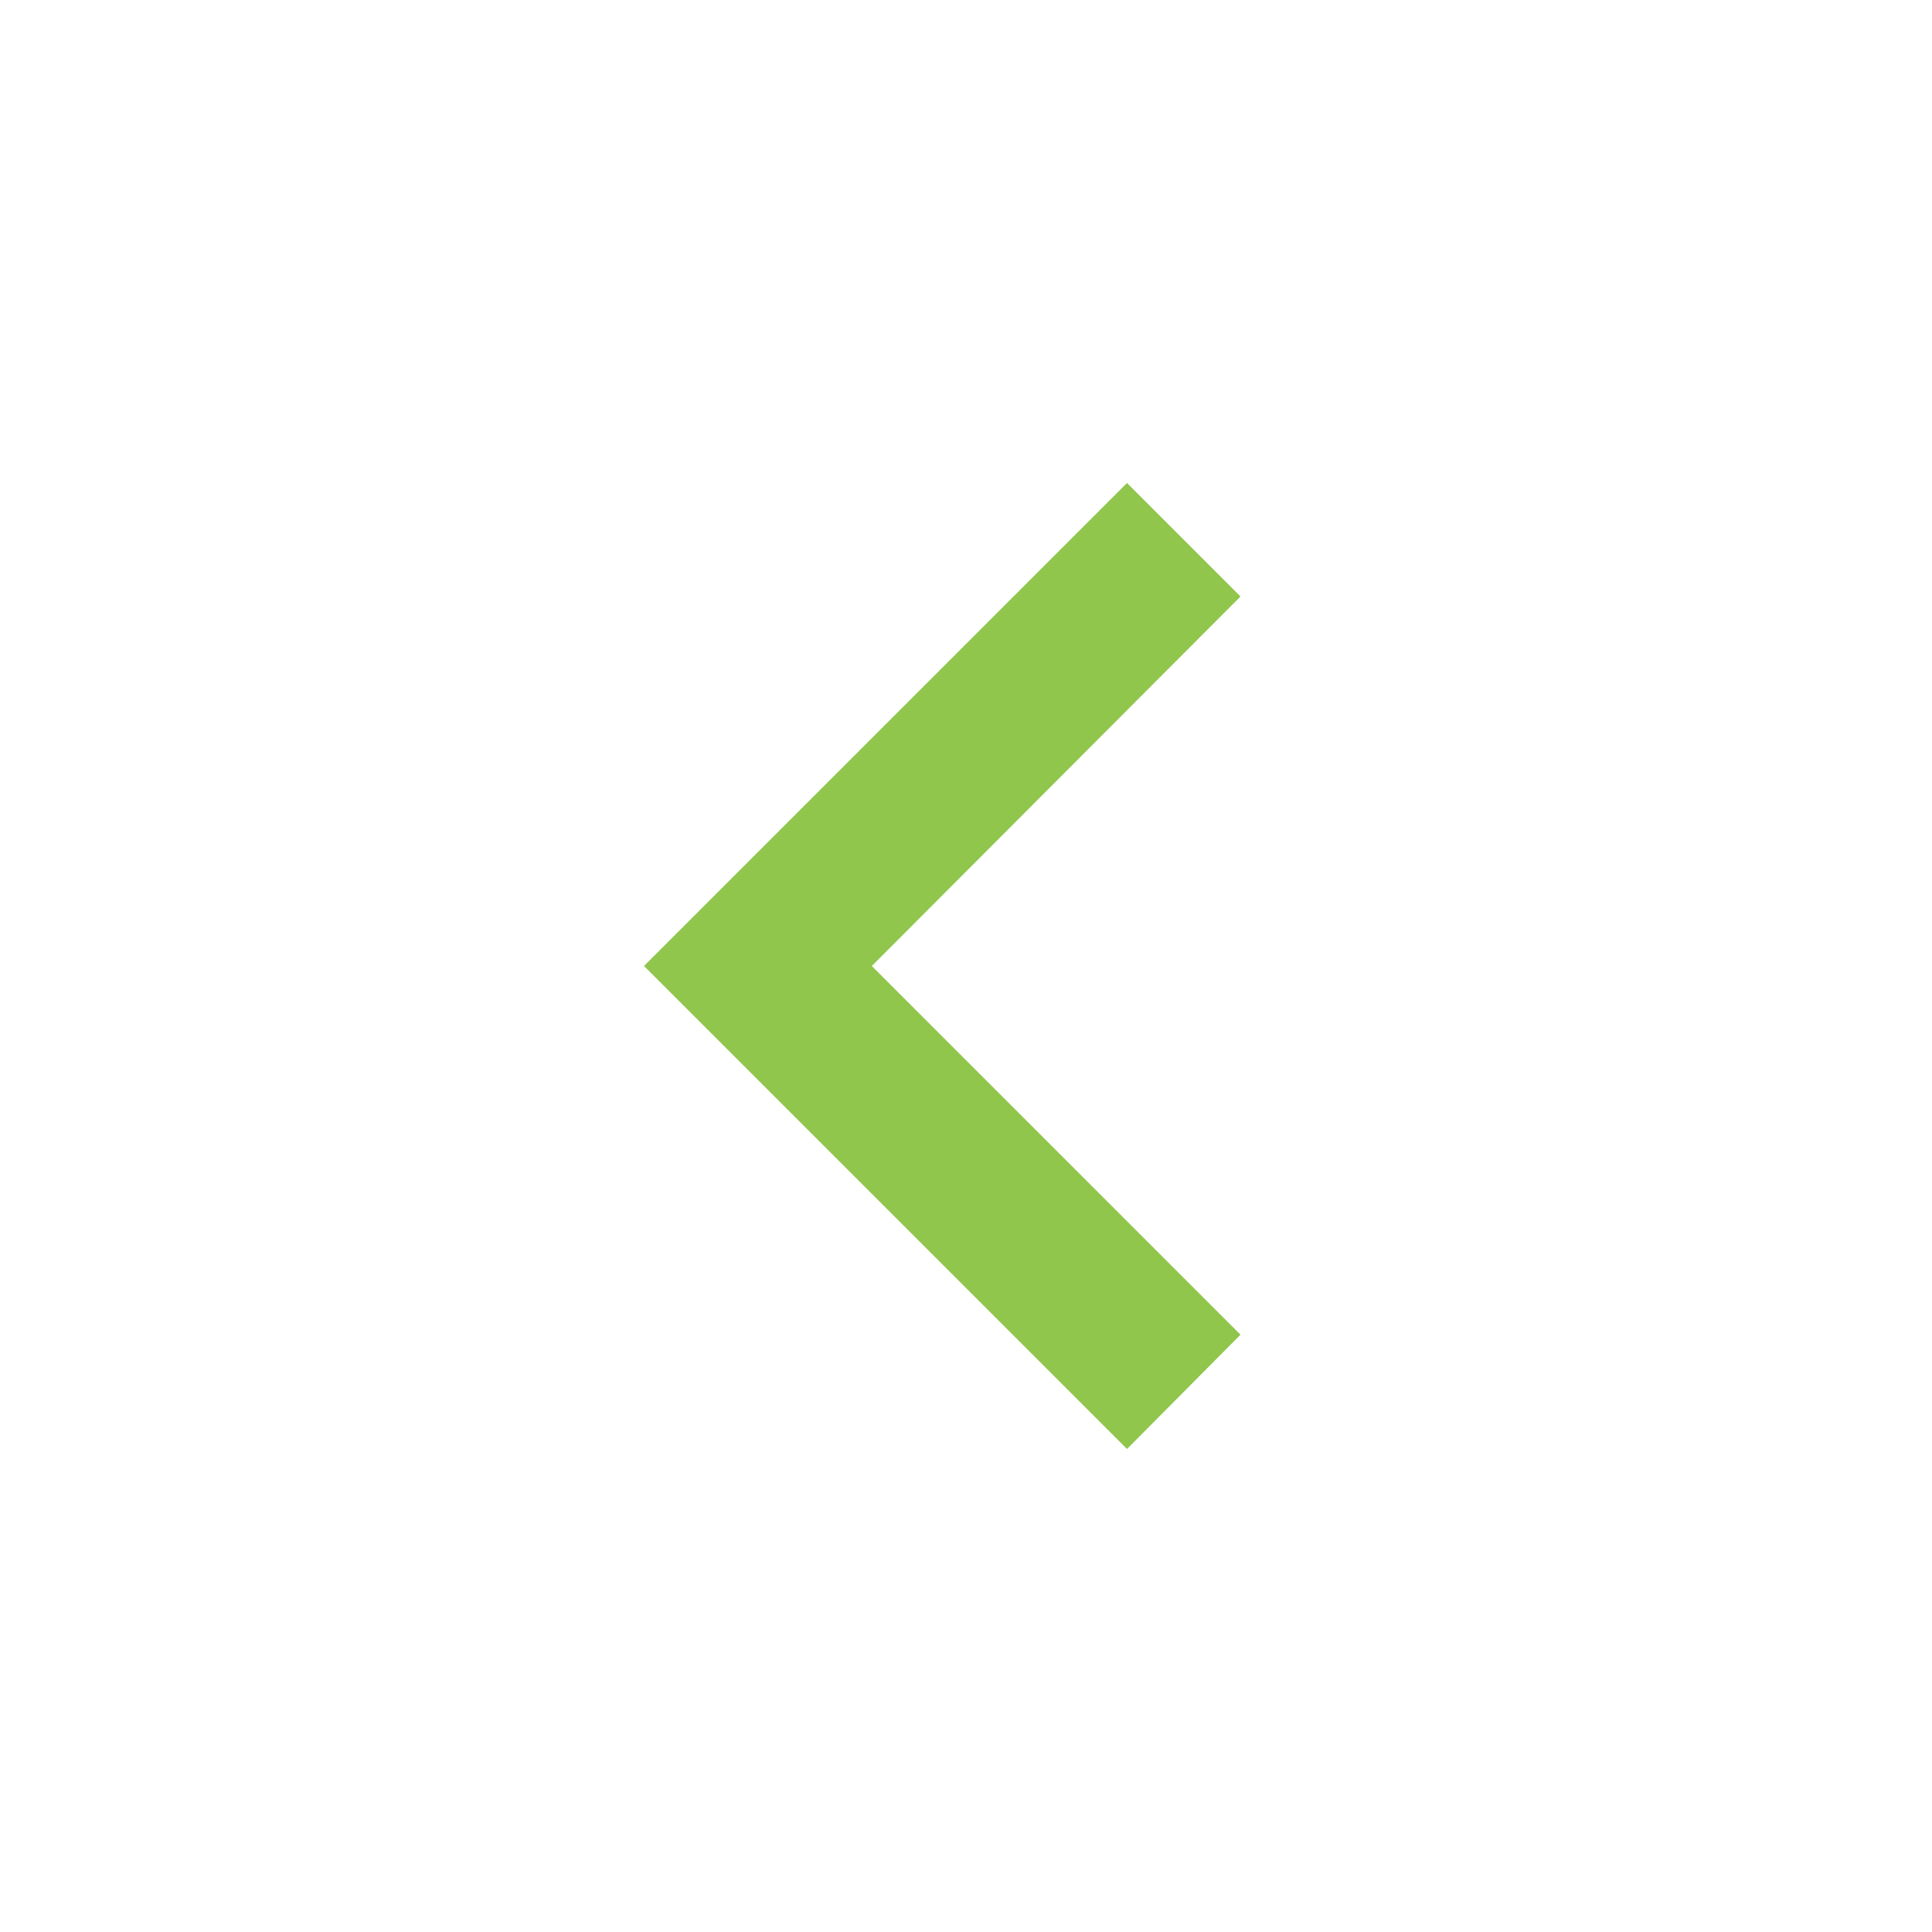
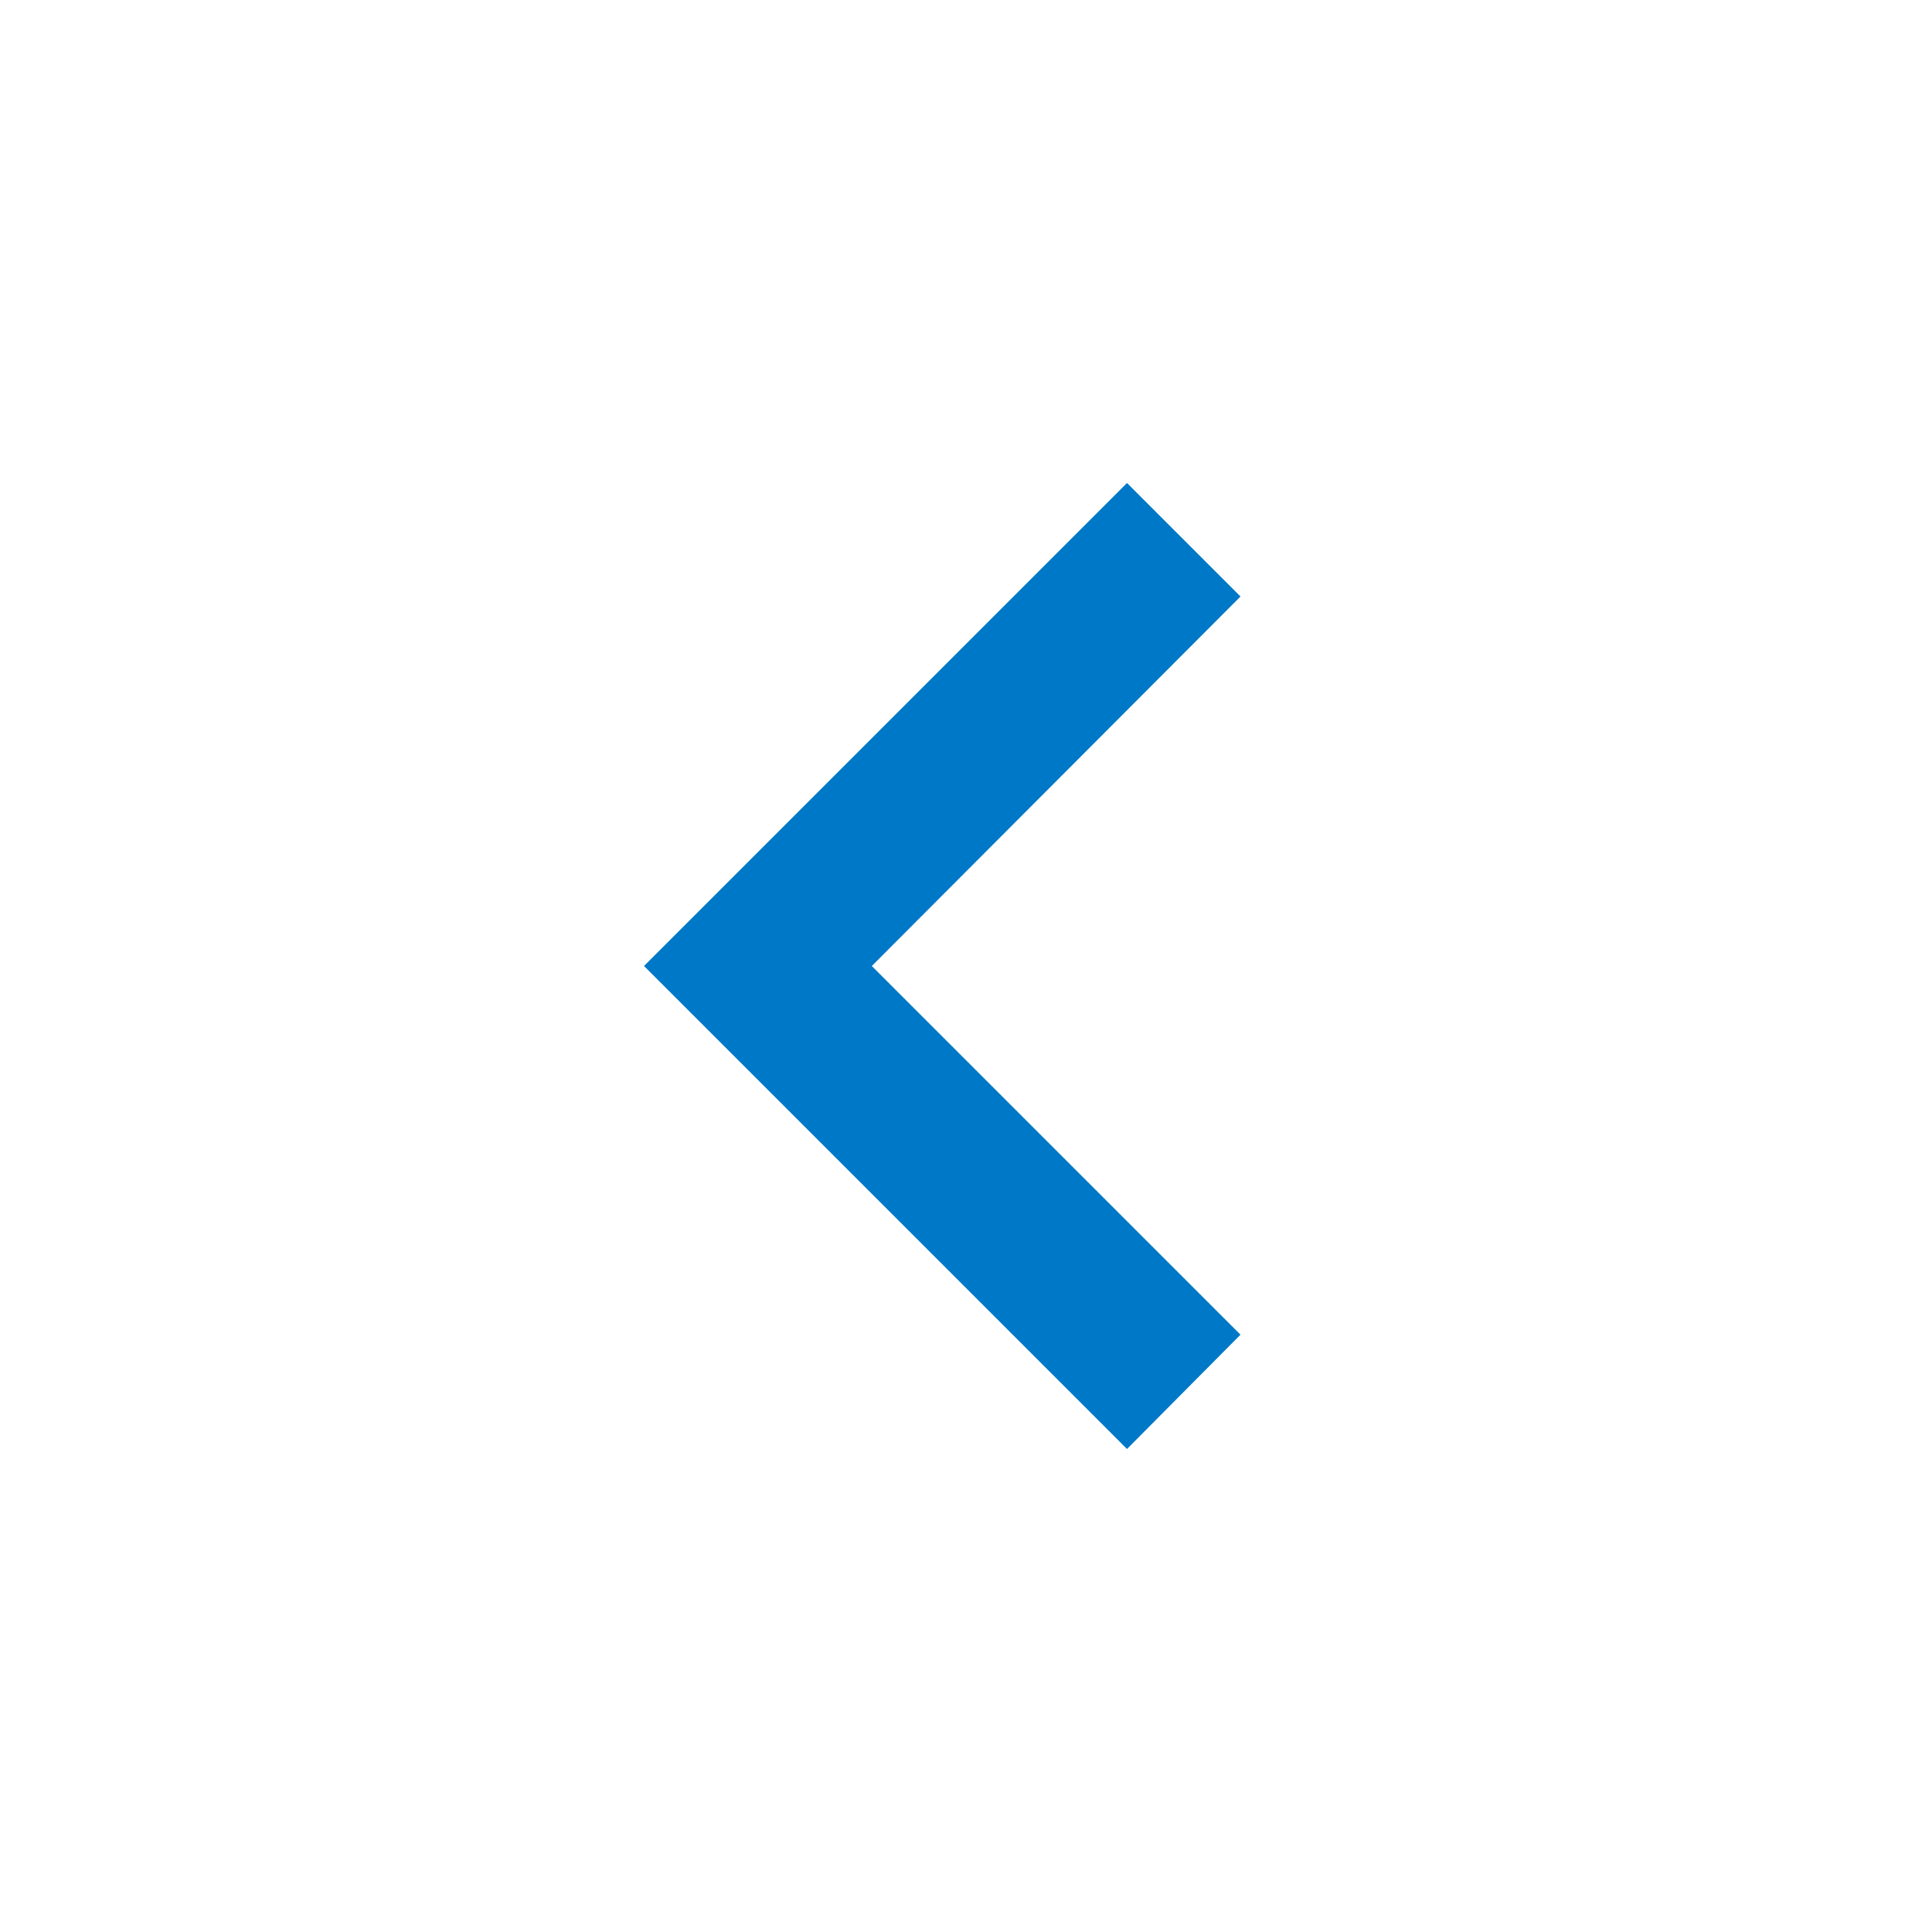
<svg xmlns="http://www.w3.org/2000/svg" viewBox="0 0 24 24">
-   <path fill="#8fc64b" d="M15.41,16.58L10.83,12L15.41,7.41L14,6L8,12L14,18L15.41,16.58Z" />
+   <path fill="#0078c8" d="M15.41,16.58L10.83,12L15.41,7.41L14,6L8,12L14,18L15.41,16.58Z" />
</svg>
